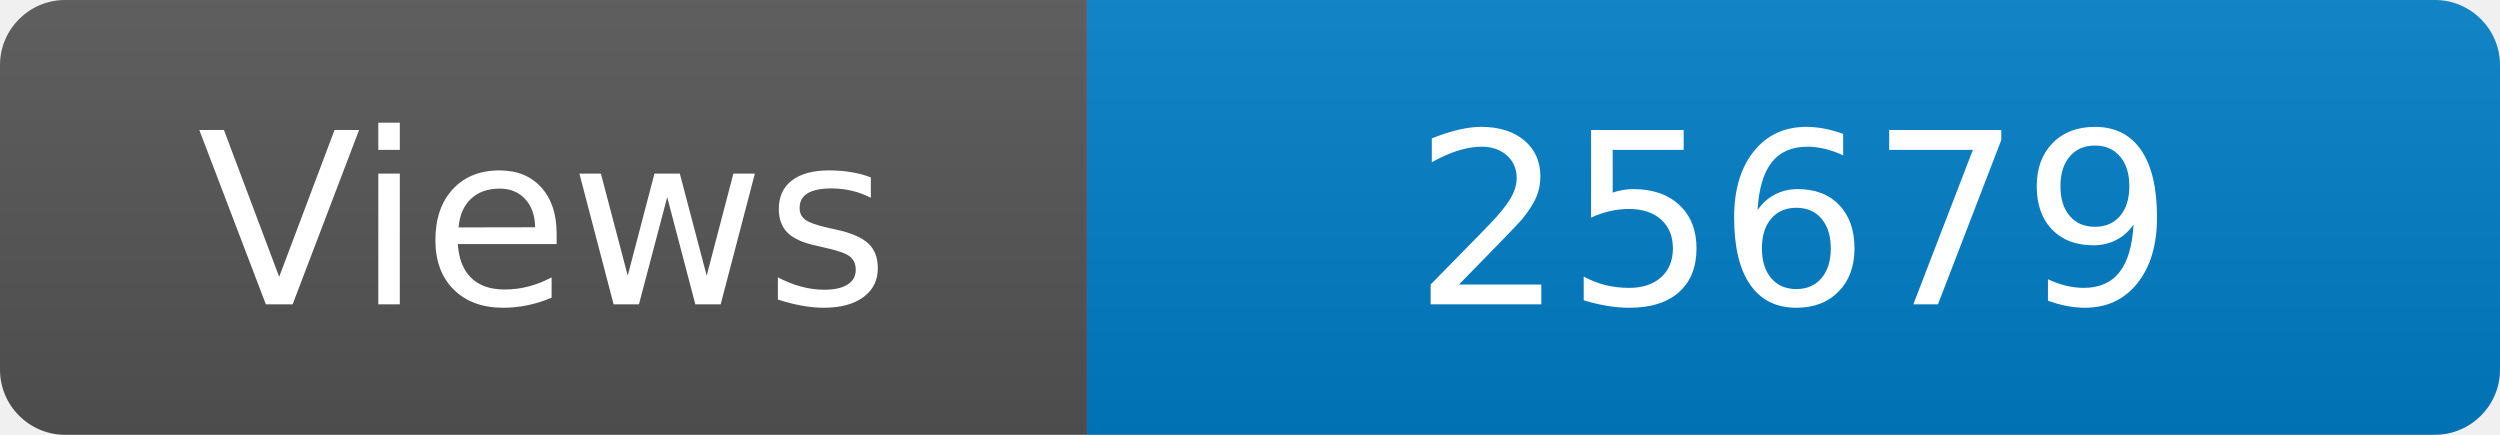
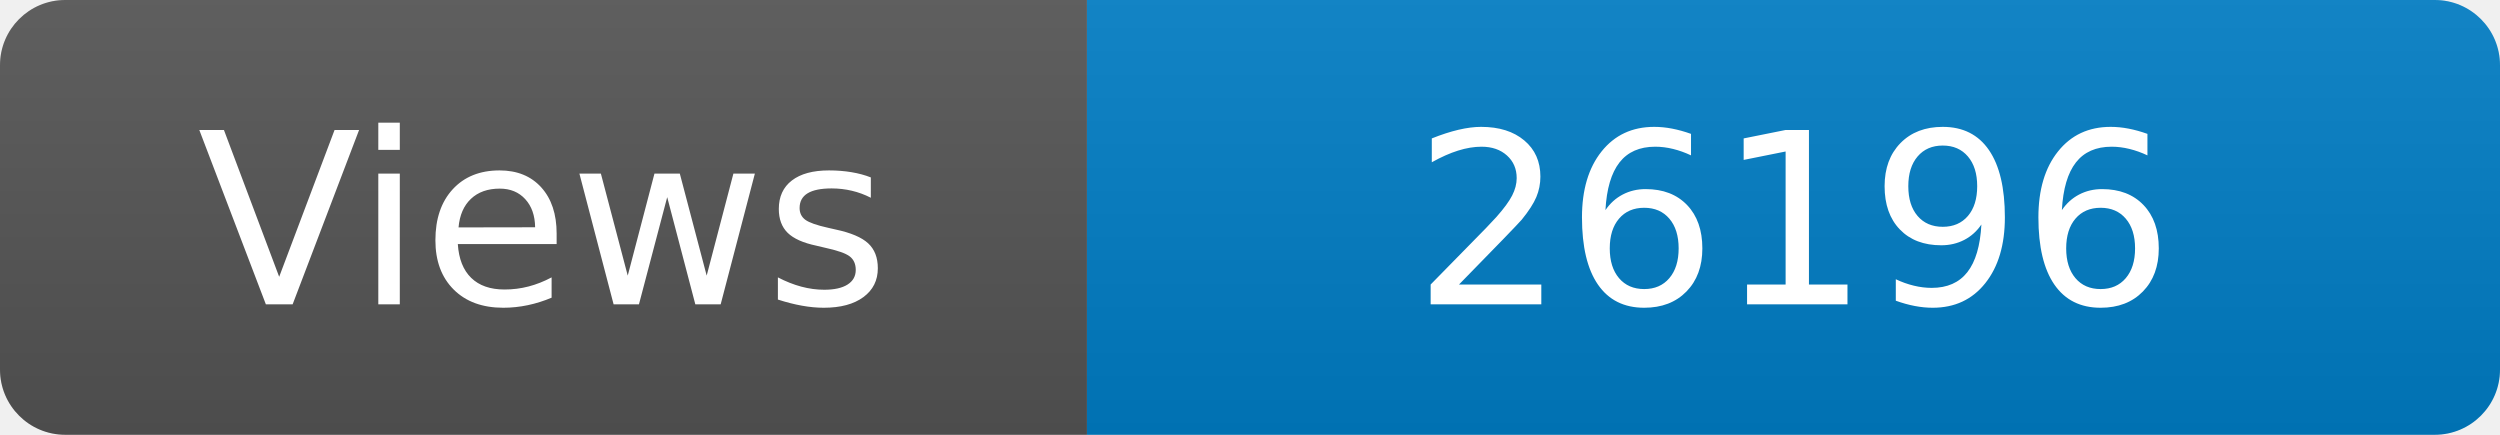
<svg xmlns="http://www.w3.org/2000/svg" width="115" height="20" role="img" aria-label="Maintained?: yes">
  <linearGradient id="s" x2="0" y2="100%">
    <stop offset="0" stop-color="#bbb" stop-opacity=".1" />
    <stop offset="1" stop-opacity=".1" />
  </linearGradient>
  <clipPath id="r">
    <rect width="115" height="20" rx="3" fill="#fff" />
  </clipPath>
  <g clip-path="url(#r)">
    <rect width="50" height="20" fill="#555" />
    <rect x="50" width="160" height="20" fill="#007ec6" />
    <rect width="115" height="20" fill="url(#s)" />
  </g>
  <g fill="#fff" text-anchor="middle" font-family="Verdana,Geneva,DejaVu Sans,sans-serif" font-size="110">
    <text x="250" y="140" transform="scale(.1)" fill="#fff">Views</text>
-     <text x="825" y="140" transform="scale(.1)" fill="#fff">25679</text>
+     <text x="825" y="140" transform="scale(.1)" fill="#fff">26196</text>
  </g>
</svg>
